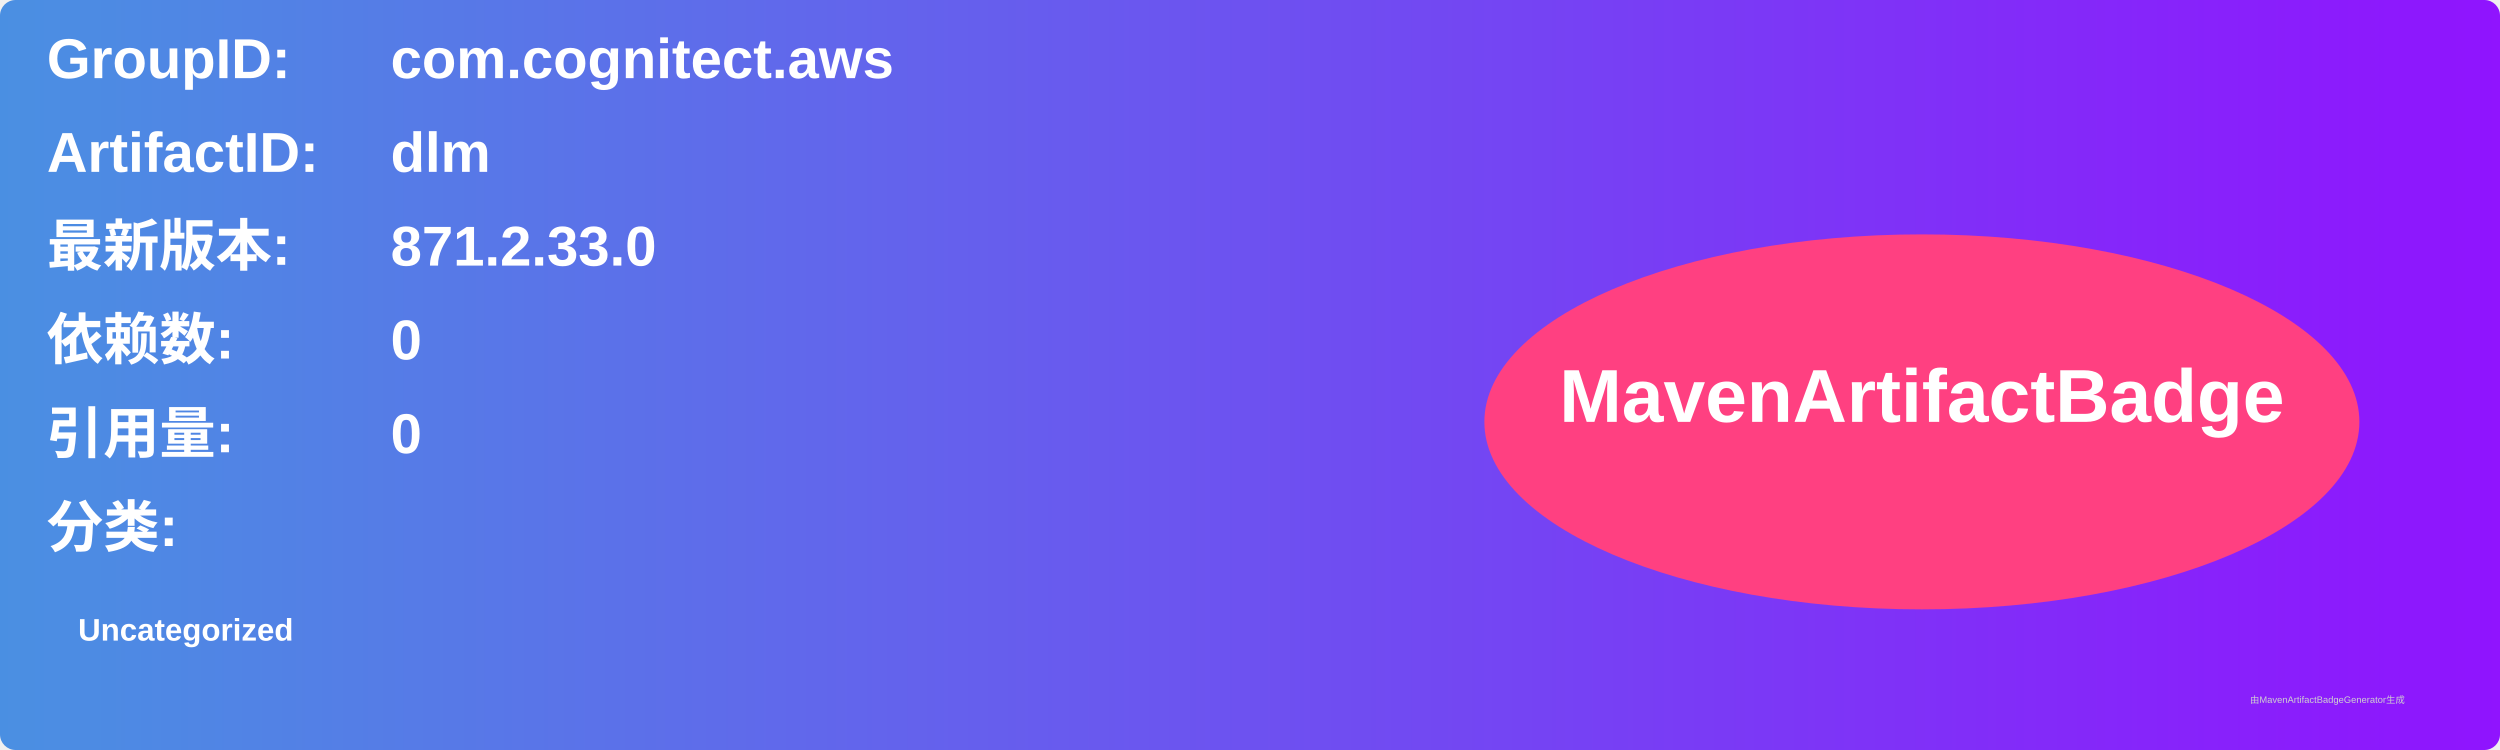
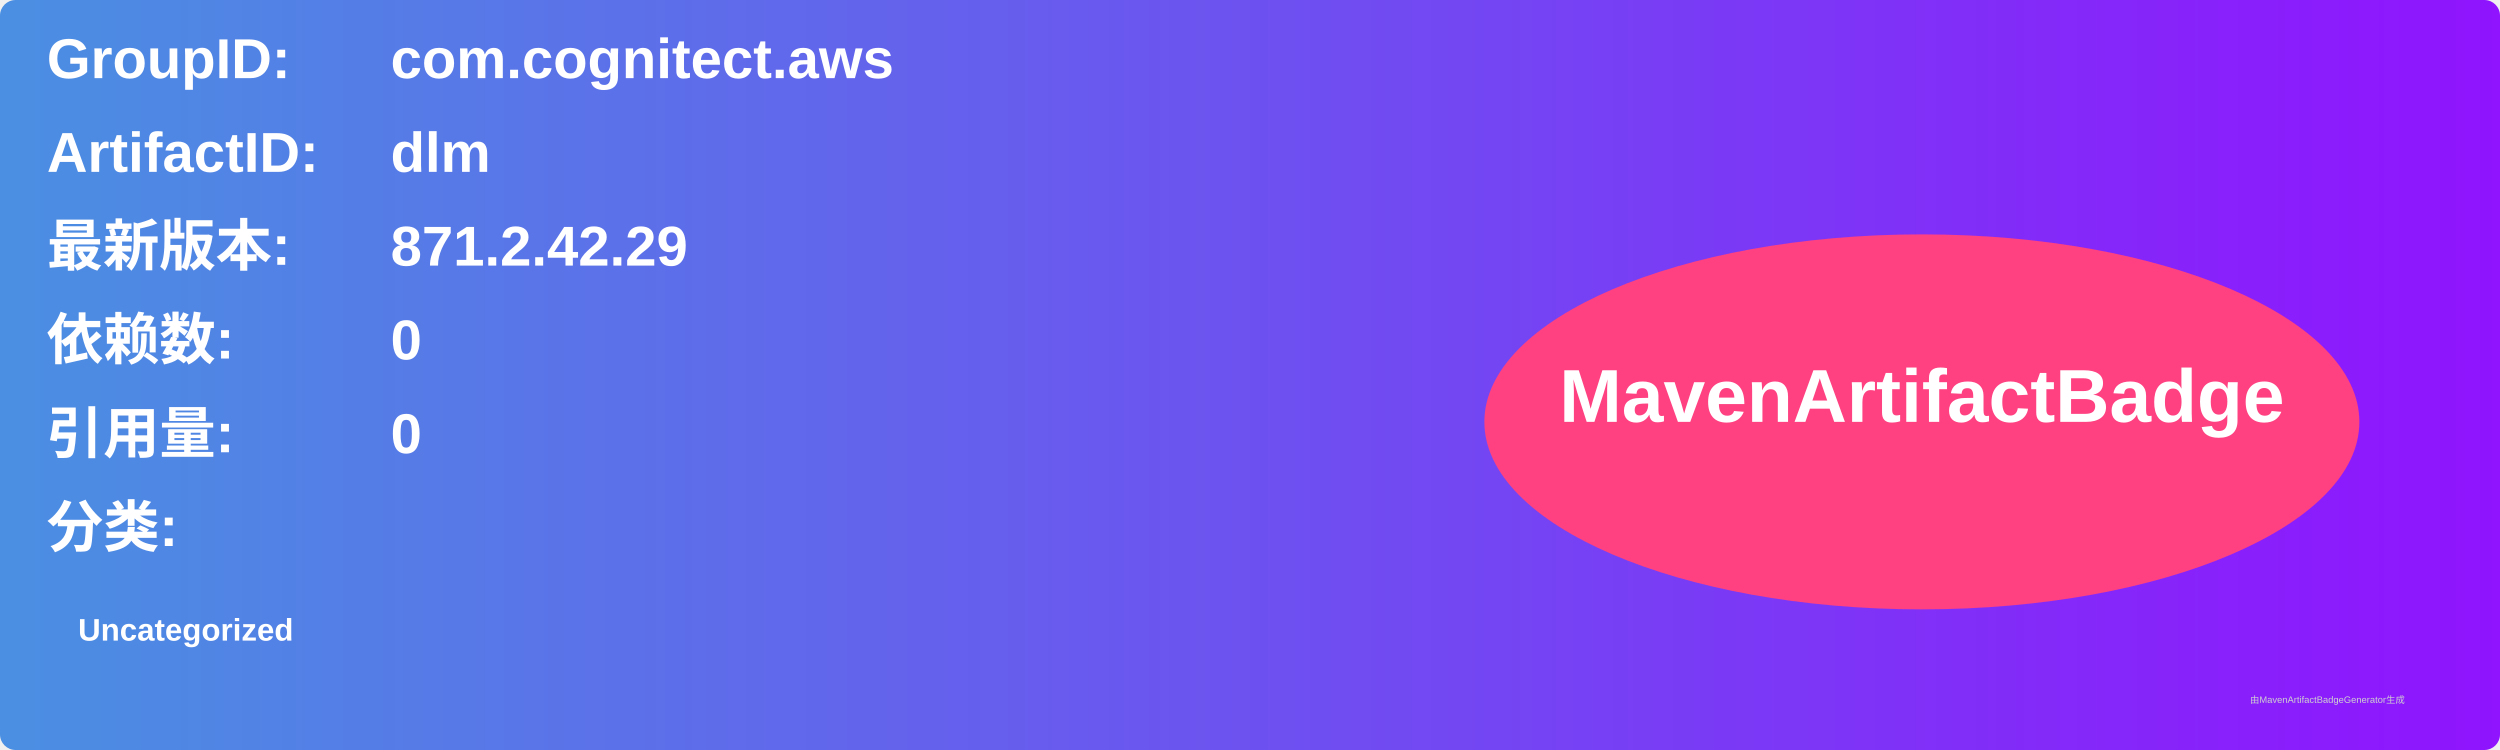
<svg xmlns="http://www.w3.org/2000/svg" width="800" height="240" viewBox="0 0 800 240">
  <linearGradient id="grad" x1="0%" y1="0%" x2="100%" y2="0%">
    <stop offset="0%" stop-color="#4a90e2" />
    <stop offset="100%" stop-color="#9013fe" />
  </linearGradient>
  <rect width="100%" height="100%" rx="5" ry="5" fill="url(#grad)" />
  <g transform="translate(15, 15)">
    <text x="0" y="10" font-family="Arial" font-size="18" fill="white" font-weight="bold" width="260">GroupID:</text>
    <text x="110" y="10" font-family="Arial" font-size="18" fill="white" font-weight="bold" width="460">com.cognitect.aws</text>
    <text x="0" y="40" font-family="Arial" font-size="18" fill="white" font-weight="bold" width="260">ArtifactID:</text>
    <text x="110" y="40" font-family="Arial" font-size="18" fill="white" font-weight="bold" width="460">dlm</text>
    <text x="0" y="70" font-family="Arial" font-size="18" fill="white" font-weight="bold">最新版本:</text>
    <text x="110" y="70" font-family="Arial" font-size="18" fill="white" font-weight="bold">
-       <tspan font-weight="bold">871.2.33.0</tspan>
+       <tspan font-weight="bold">871.2.42.29</tspan>
    </text>
    <text x="0" y="100" font-family="Arial" font-size="18" fill="white" font-weight="bold">依赖数: </text>
    <text x="110" y="100" font-family="Arial" font-size="18" fill="white">
      <tspan font-weight="bold">0</tspan>
    </text>
    <text x="0" y="130" font-family="Arial" font-size="18" fill="white" font-weight="bold">引用量: </text>
    <text x="110" y="130" font-family="Arial" font-size="18" fill="white">
      <tspan font-weight="bold">0</tspan>
    </text>
    <text x="0" y="160" font-family="Arial" font-size="18" fill="white" font-weight="bold">分类:</text>
    <text x="10" y="190" font-family="Arial" font-size="10" fill="white">
      <tspan font-weight="bold">Uncategorized</tspan>
    </text>
    <ellipse cx="600" cy="120" rx="140" ry="60" fill="#ff4081" />
    <text x="600" y="120" text-anchor="middle" font-family="Arial" font-size="24" fill="white" font-weight="bold">MavenArtifactBadge</text>
  </g>
  <text x="720" y="225" font-family="Arial" font-size="3" fill="#d0d0d0">由MavenArtifactBadgeGenerator生成</text>
</svg>
